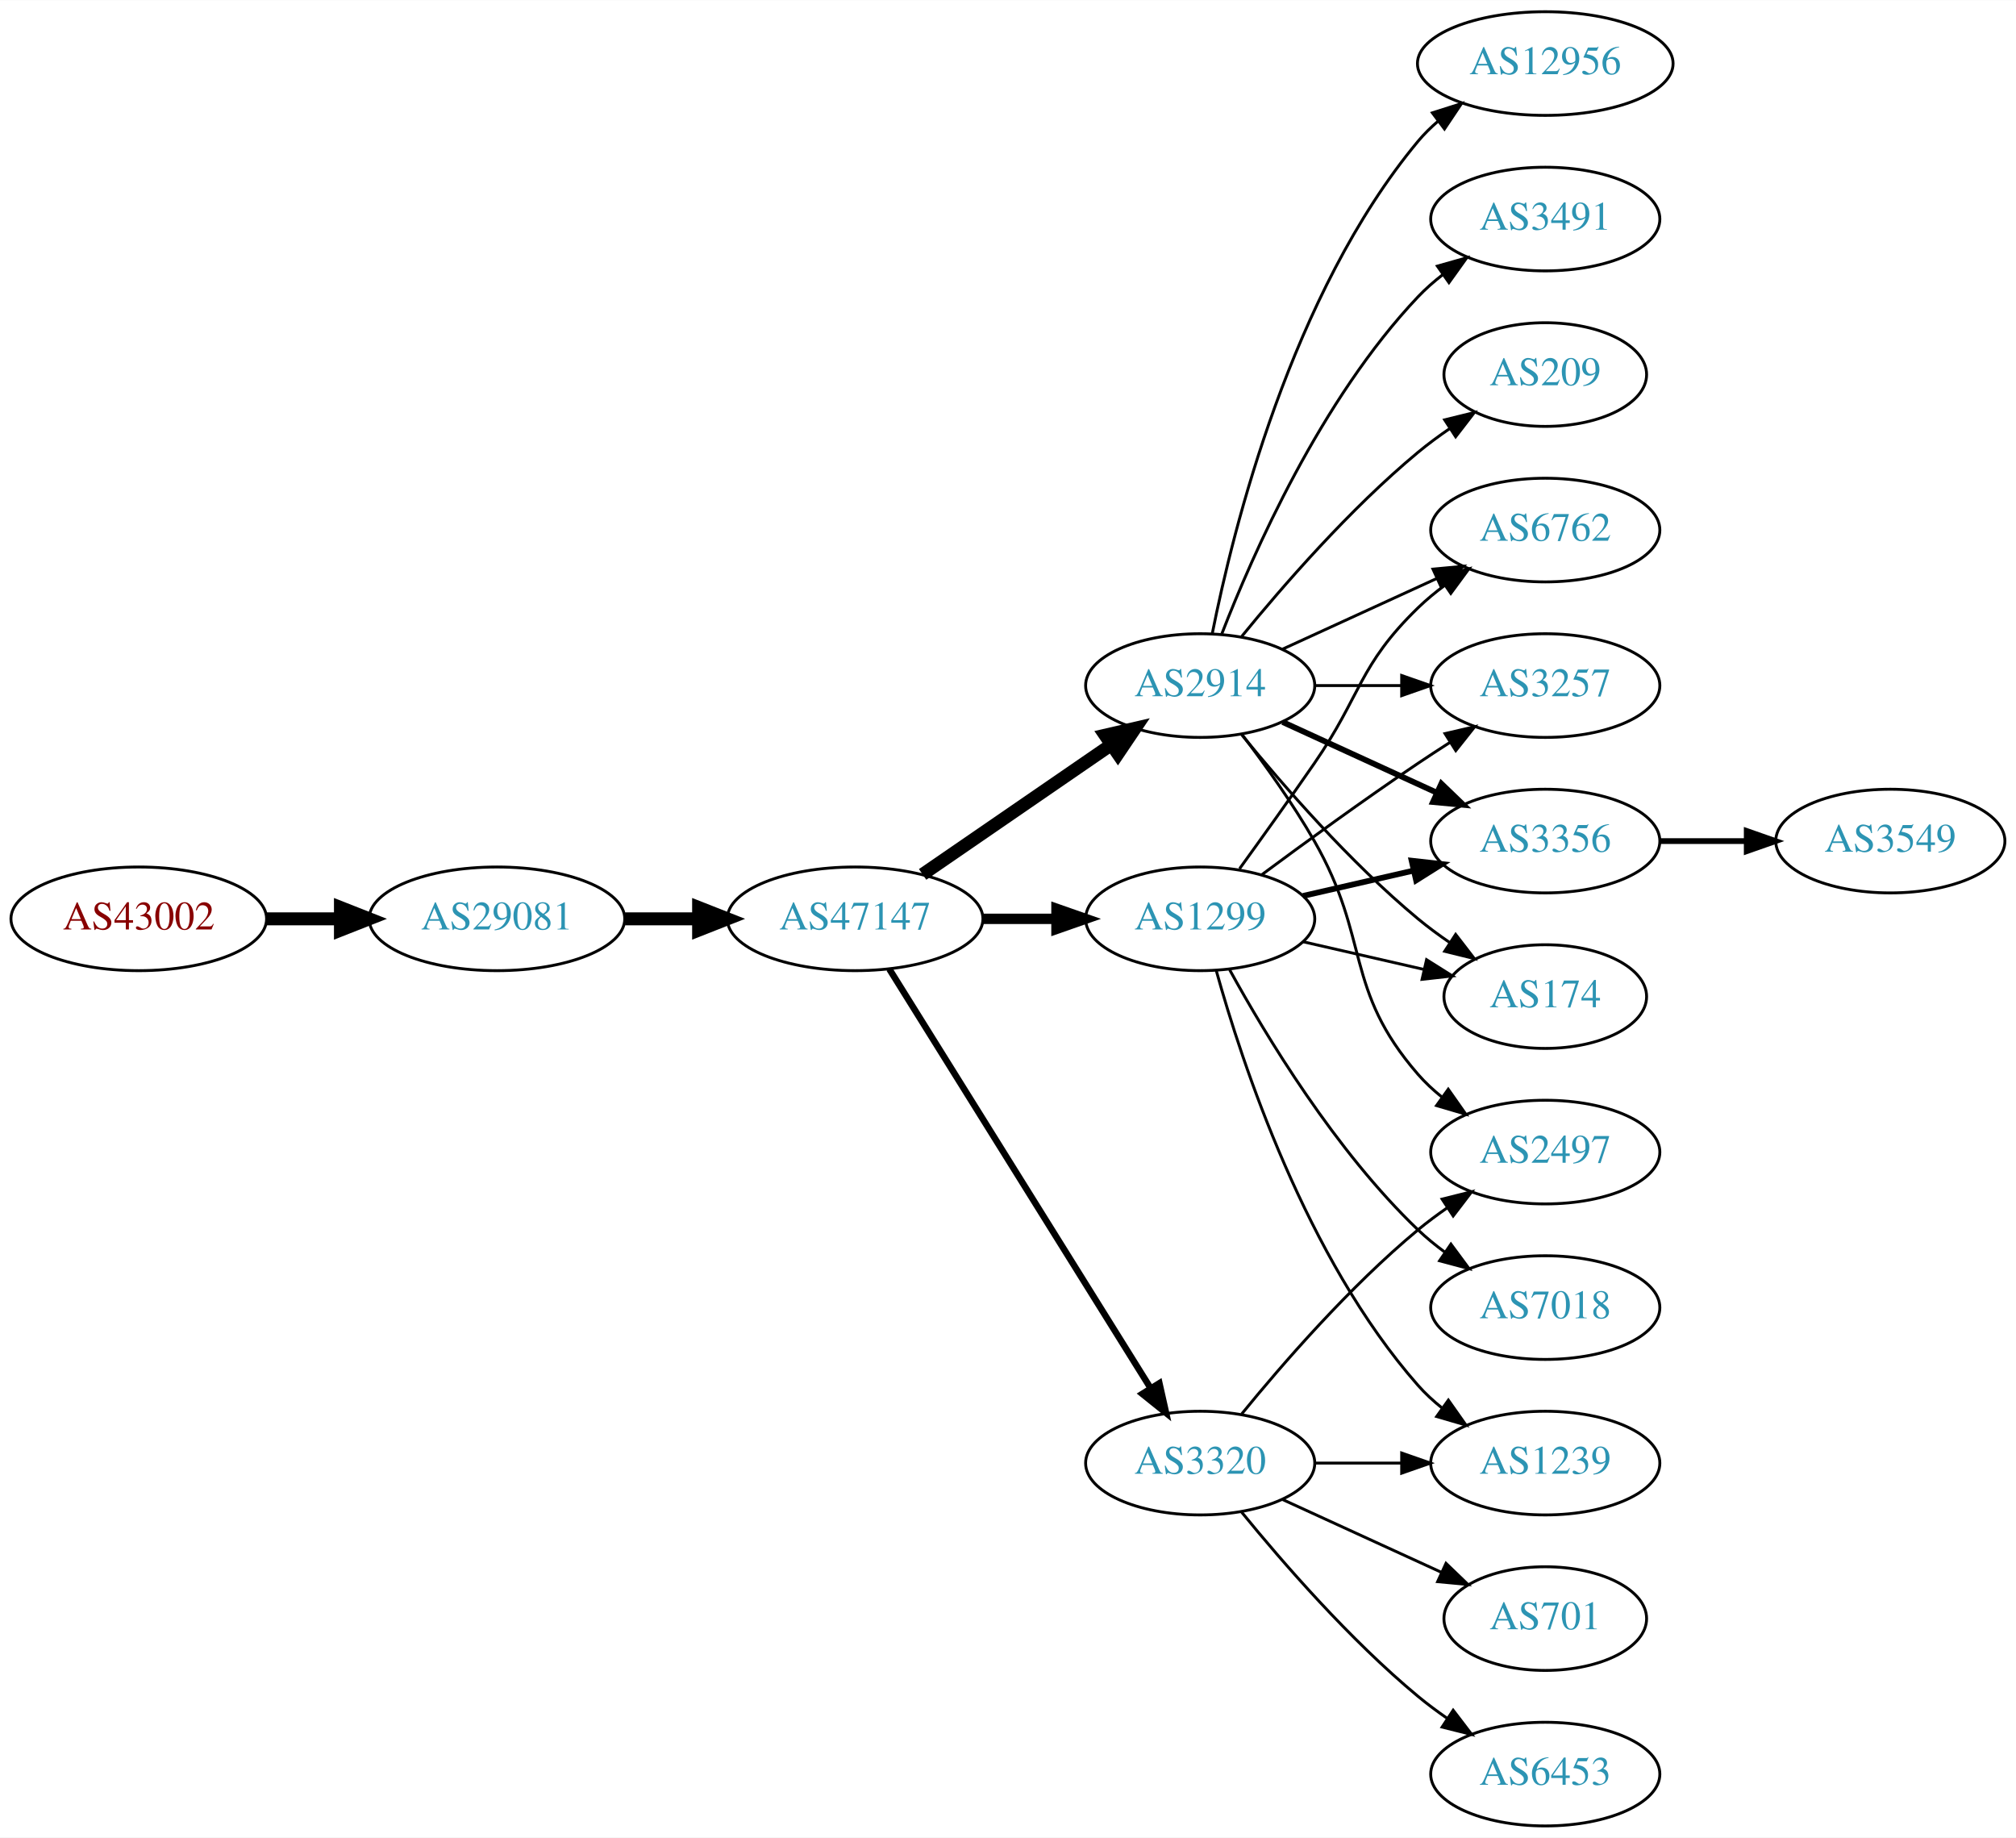
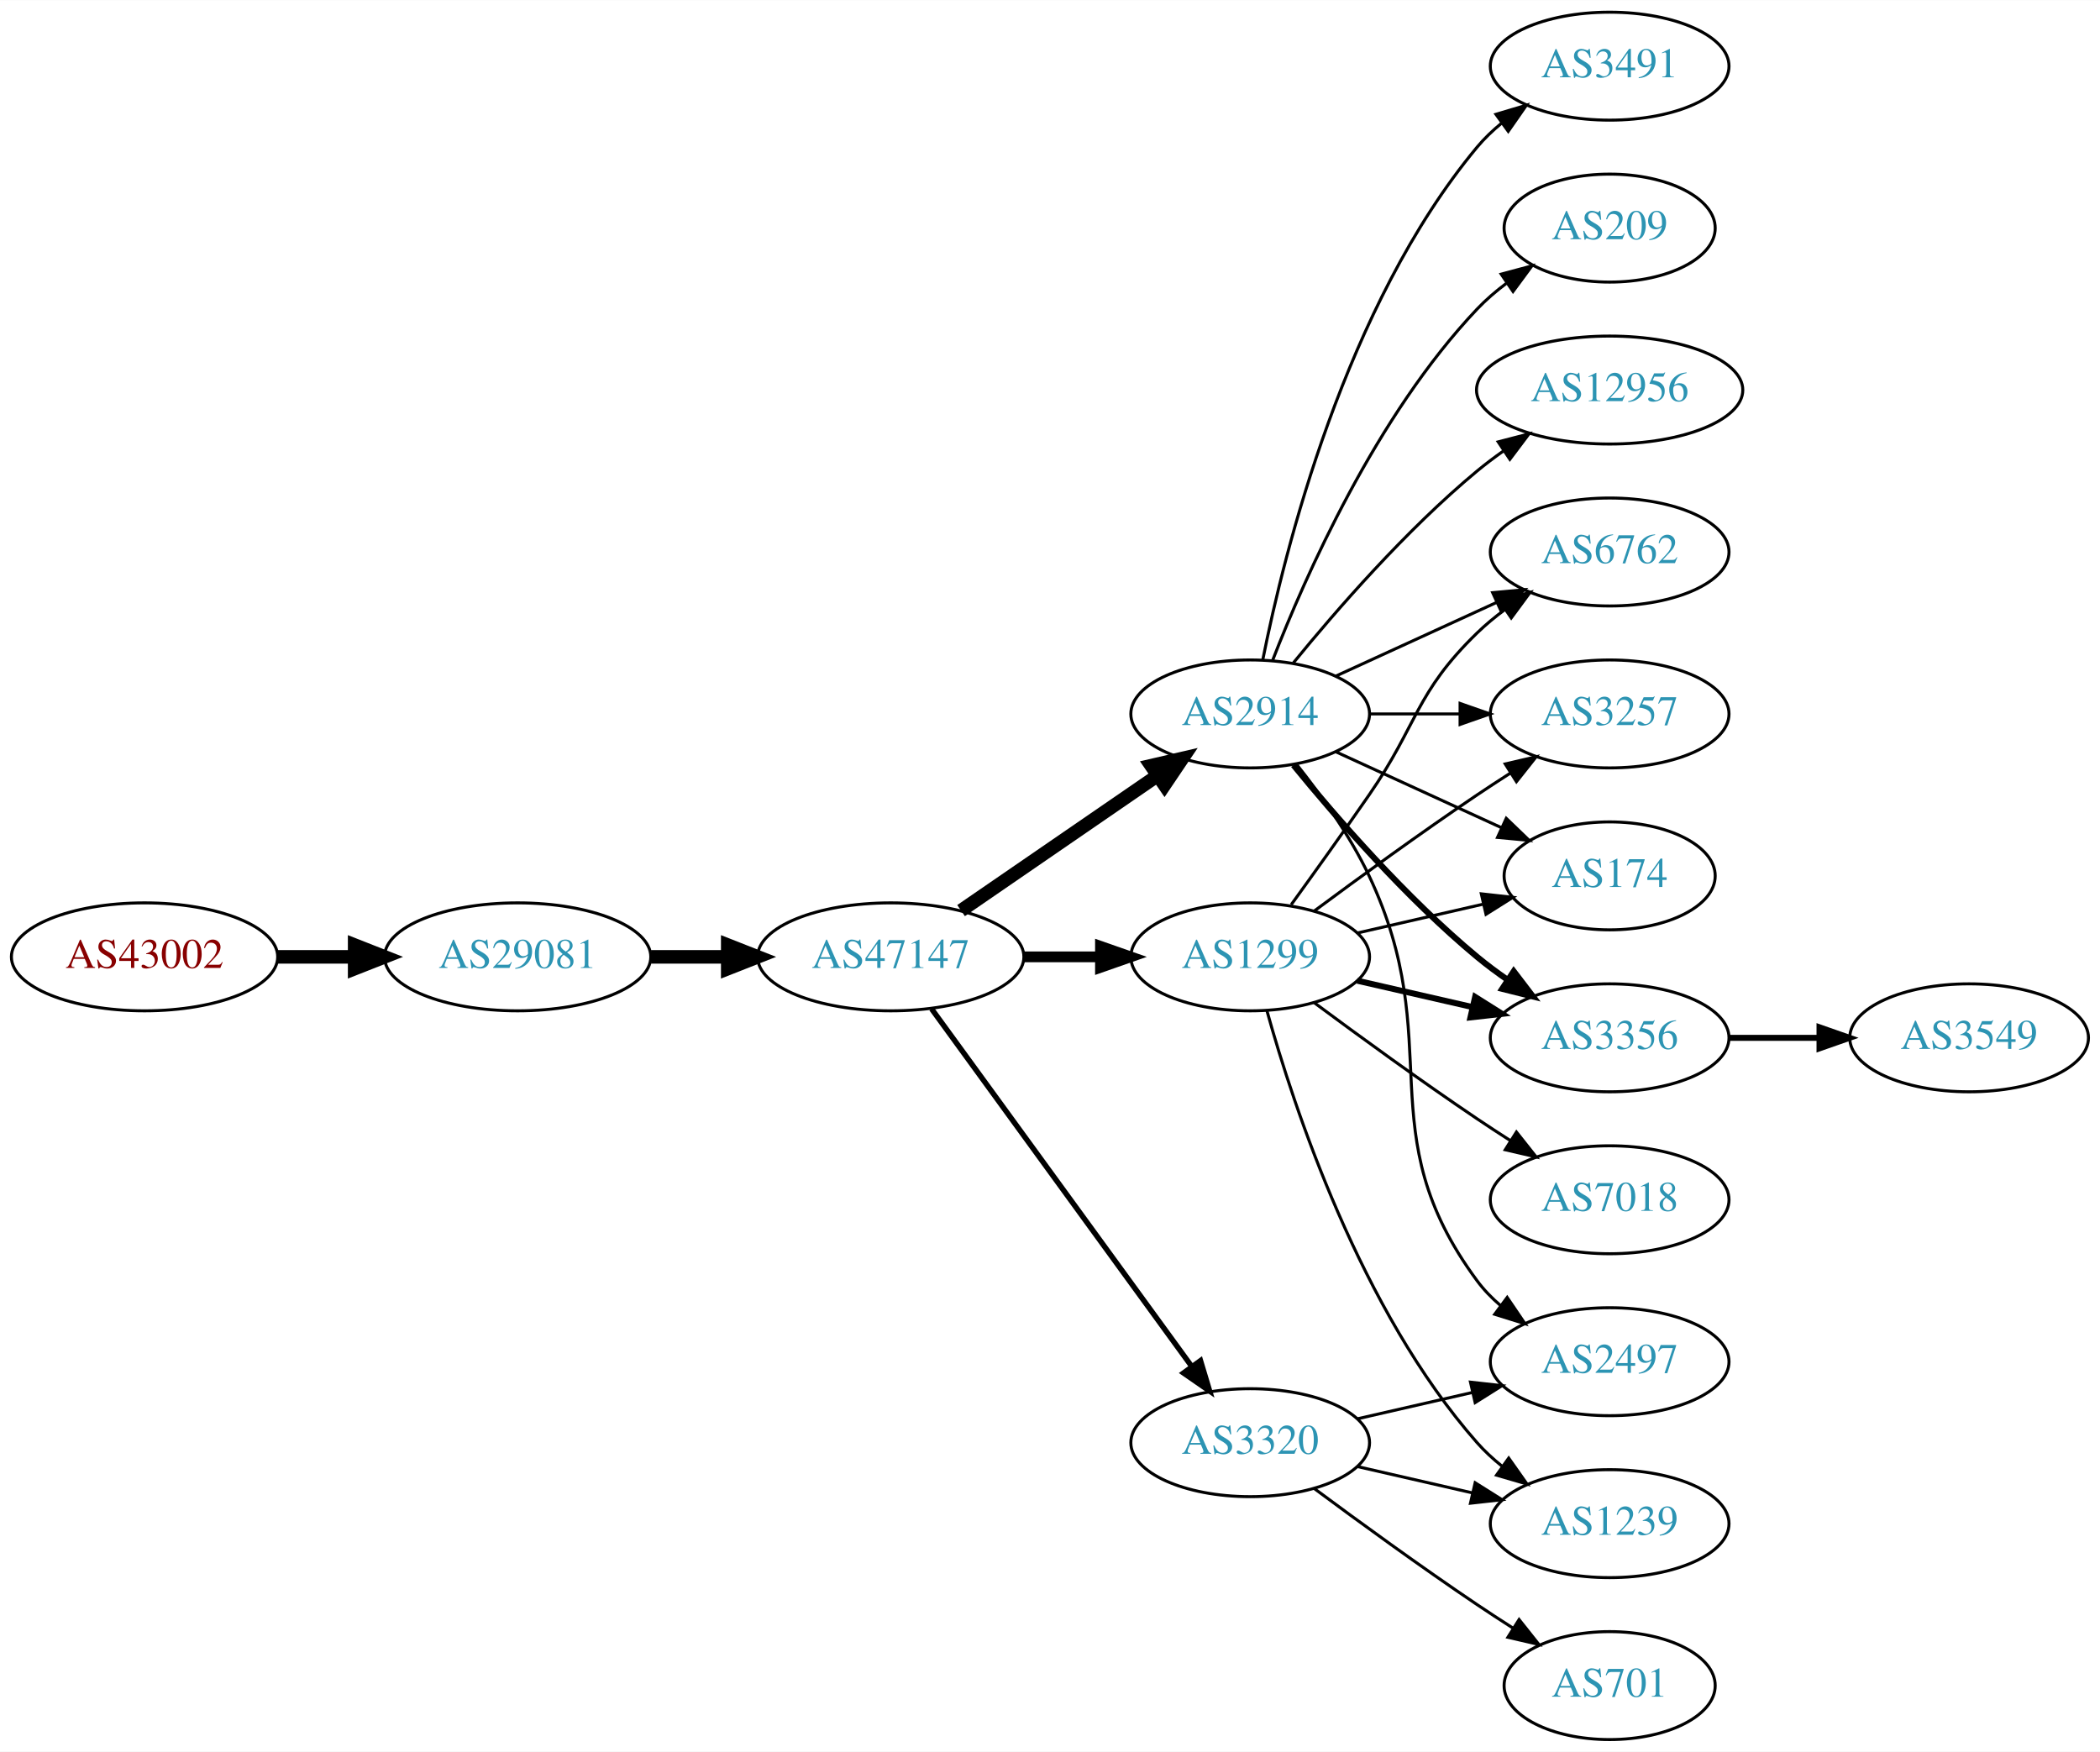
- <svg xmlns="http://www.w3.org/2000/svg" xmlns:xlink="http://www.w3.org/1999/xlink" width="700pt" height="638pt" viewBox="0.00 0.00 700.15 638.00">
-   <g id="graph0" class="graph" transform="scale(1 1) rotate(0) translate(4 634)">
-     <polygon fill="white" stroke="none" points="-4,4 -4,-634 696.155,-634 696.155,4 -4,4" />
+ <svg xmlns="http://www.w3.org/2000/svg" xmlns:xlink="http://www.w3.org/1999/xlink" width="700pt" height="584pt" viewBox="0.00 0.00 700.15 584.00">
+   <g id="graph0" class="graph" transform="scale(1 1) rotate(0) translate(4 580)">
+     <polygon fill="white" stroke="none" points="-4,4 -4,-580 696.155,-580 696.155,4 -4,4" />
    <g id="node1" class="node">
      <g id="a_node1">
        <a xlink:href="/asn/43002" xlink:title="AS43002 ~ Klipso GmbH [AT]">
-           <ellipse fill="#ffffff" stroke="black" cx="44.196" cy="-315" rx="44.393" ry="18" />
-           <text text-anchor="middle" x="44.196" y="-311.3" font-family="Times,serif" font-size="14.00" fill="#880000">AS43002</text>
+           <ellipse fill="#ffffff" stroke="black" cx="44.196" cy="-261" rx="44.393" ry="18" />
+           <text text-anchor="middle" x="44.196" y="-257.3" font-family="Times,serif" font-size="14.00" fill="#880000">AS43002</text>
        </a>
      </g>
    </g>
    <g id="node2" class="node">
      <g id="a_node2">
        <a xlink:href="/asn/29081" xlink:title="AS29081 ~ WVNET-AT-AS [AT]">
-           <ellipse fill="#ffffff" stroke="black" cx="168.588" cy="-315" rx="44.393" ry="18" />
-           <text text-anchor="middle" x="168.588" y="-311.3" font-family="Times,serif" font-size="14.00" fill="#2c94b3">AS29081</text>
+           <ellipse fill="#ffffff" stroke="black" cx="168.588" cy="-261" rx="44.393" ry="18" />
+           <text text-anchor="middle" x="168.588" y="-257.3" font-family="Times,serif" font-size="14.00" fill="#2c94b3">AS29081</text>
        </a>
      </g>
    </g>
    <g id="edge1" class="edge">
-       <path fill="none" stroke="black" stroke-width="4.5" d="M88.692,-315C96.898,-315 105.569,-315 114.041,-315" />
-       <polygon fill="black" stroke="black" stroke-width="4.5" points="114.233,-318.938 124.233,-315 114.233,-311.063 114.233,-318.938" />
+       <path fill="none" stroke="black" stroke-width="4.5" d="M88.692,-261C96.898,-261 105.569,-261 114.041,-261" />
+       <polygon fill="black" stroke="black" stroke-width="4.5" points="114.233,-264.938 124.233,-261 114.233,-257.063 114.233,-264.938" />
    </g>
    <g id="node3" class="node">
      <g id="a_node3">
        <a xlink:href="/asn/47147" xlink:title="AS47147 ~ ANEXIA Internetdienstleistungs GmbH [AT]">
-           <ellipse fill="#ffffff" stroke="black" cx="292.98" cy="-315" rx="44.393" ry="18" />
-           <text text-anchor="middle" x="292.98" y="-311.3" font-family="Times,serif" font-size="14.00" fill="#2c94b3">AS47147</text>
+           <ellipse fill="#ffffff" stroke="black" cx="292.98" cy="-261" rx="44.393" ry="18" />
+           <text text-anchor="middle" x="292.98" y="-257.3" font-family="Times,serif" font-size="14.00" fill="#2c94b3">AS47147</text>
        </a>
      </g>
    </g>
    <g id="edge2" class="edge">
-       <path fill="none" stroke="black" stroke-width="4.5" d="M213.084,-315C221.29,-315 229.961,-315 238.434,-315" />
-       <polygon fill="black" stroke="black" stroke-width="4.5" points="238.625,-318.938 248.625,-315 238.625,-311.063 238.625,-318.938" />
+       <path fill="none" stroke="black" stroke-width="4.5" d="M213.084,-261C221.29,-261 229.961,-261 238.434,-261" />
+       <polygon fill="black" stroke="black" stroke-width="4.5" points="238.625,-264.938 248.625,-261 238.625,-257.063 238.625,-264.938" />
    </g>
    <g id="node4" class="node">
      <g id="a_node4">
-         <a xlink:href="/asn/1299" xlink:title="AS1299 ~ Telia Carrier [EU]">
-           <ellipse fill="#ffffff" stroke="black" cx="412.823" cy="-315" rx="39.794" ry="18" />
-           <text text-anchor="middle" x="412.823" y="-311.3" font-family="Times,serif" font-size="14.00" fill="#2c94b3">AS1299</text>
+         <a xlink:href="/asn/2914" xlink:title="AS2914 ~ NTT America, Inc. [US]">
+           <ellipse fill="#ffffff" stroke="black" cx="412.823" cy="-342" rx="39.794" ry="18" />
+           <text text-anchor="middle" x="412.823" y="-338.3" font-family="Times,serif" font-size="14.00" fill="#2c94b3">AS2914</text>
        </a>
      </g>
    </g>
    <g id="edge3" class="edge">
-       <path fill="none" stroke="black" stroke-width="3.6" d="M337.191,-315C345.504,-315 354.267,-315 362.749,-315" />
-       <polygon fill="black" stroke="black" stroke-width="3.6" points="362.908,-318.5 372.908,-315 362.908,-311.5 362.908,-318.5" />
+       <path fill="none" stroke="black" stroke-width="4.5" d="M316.423,-276.426C335.004,-289.198 361.565,-307.455 381.945,-321.463" />
+       <polygon fill="black" stroke="black" stroke-width="4.5" points="379.788,-324.758 390.259,-327.178 384.249,-318.269 379.788,-324.758" />
    </g>
    <g id="node5" class="node">
      <g id="a_node5">
-         <a xlink:href="/asn/2914" xlink:title="AS2914 ~ NTT America, Inc. [US]">
-           <ellipse fill="#ffffff" stroke="black" cx="412.823" cy="-396" rx="39.794" ry="18" />
-           <text text-anchor="middle" x="412.823" y="-392.3" font-family="Times,serif" font-size="14.00" fill="#2c94b3">AS2914</text>
+         <a xlink:href="/asn/1299" xlink:title="AS1299 ~ Telia Carrier [EU]">
+           <ellipse fill="#ffffff" stroke="black" cx="412.823" cy="-261" rx="39.794" ry="18" />
+           <text text-anchor="middle" x="412.823" y="-257.3" font-family="Times,serif" font-size="14.00" fill="#2c94b3">AS1299</text>
        </a>
      </g>
    </g>
    <g id="edge4" class="edge">
-       <path fill="none" stroke="black" stroke-width="4.5" d="M316.423,-330.426C335.004,-343.198 361.565,-361.455 381.945,-375.463" />
-       <polygon fill="black" stroke="black" stroke-width="4.5" points="379.788,-378.758 390.259,-381.178 384.249,-372.269 379.788,-378.758" />
+       <path fill="none" stroke="black" stroke-width="3.6" d="M337.191,-261C345.504,-261 354.267,-261 362.749,-261" />
+       <polygon fill="black" stroke="black" stroke-width="3.6" points="362.908,-264.5 372.908,-261 362.908,-257.5 362.908,-264.5" />
    </g>
    <g id="node6" class="node">
      <g id="a_node6">
        <a xlink:href="/asn/3320" xlink:title="AS3320 ~ DTAG [DE]">
-           <ellipse fill="#ffffff" stroke="black" cx="412.823" cy="-126" rx="39.794" ry="18" />
-           <text text-anchor="middle" x="412.823" y="-122.3" font-family="Times,serif" font-size="14.00" fill="#2c94b3">AS3320</text>
+           <ellipse fill="#ffffff" stroke="black" cx="412.823" cy="-99" rx="39.794" ry="18" />
+           <text text-anchor="middle" x="412.823" y="-95.3" font-family="Times,serif" font-size="14.00" fill="#2c94b3">AS3320</text>
        </a>
      </g>
    </g>
    <g id="edge5" class="edge">
-       <path fill="none" stroke="black" stroke-width="2.25" d="M304.856,-297.558C325.639,-264.225 371.099,-191.314 395.528,-152.134" />
-       <polygon fill="black" stroke="black" stroke-width="2.25" points="398.653,-153.737 400.974,-143.4 392.713,-150.034 398.653,-153.737" />
+       <path fill="none" stroke="black" stroke-width="1.8" d="M306.592,-243.663C327.412,-215.04 369.075,-157.767 393.264,-124.514" />
+       <polygon fill="black" stroke="black" stroke-width="1.8" points="396.25,-126.358 399.302,-116.212 390.589,-122.24 396.25,-126.358" />
    </g>
    <g id="node7" class="node">
      <g id="a_node7">
        <a xlink:href="/asn/3356" xlink:title="AS3356 ~ Level 3 Parent, LLC [US]">
-           <ellipse fill="#ffffff" stroke="black" cx="532.666" cy="-342" rx="39.794" ry="18" />
-           <text text-anchor="middle" x="532.666" y="-338.3" font-family="Times,serif" font-size="14.00" fill="#2c94b3">AS3356</text>
-         </a>
-       </g>
-     </g>
-     <g id="edge15" class="edge">
-       <path fill="none" stroke="black" stroke-width="2" d="M448.542,-322.955C460.542,-325.704 474.163,-328.825 486.856,-331.733" />
-       <polygon fill="black" stroke="black" stroke-width="2" points="486.258,-335.187 496.787,-334.009 487.821,-328.364 486.258,-335.187" />
+           <ellipse fill="#ffffff" stroke="black" cx="532.666" cy="-234" rx="39.794" ry="18" />
+           <text text-anchor="middle" x="532.666" y="-230.3" font-family="Times,serif" font-size="14.00" fill="#2c94b3">AS3356</text>
+         </a>
+       </g>
+     </g>
+     <g id="edge16" class="edge">
+       <path fill="none" stroke="black" stroke-width="2" d="M427.242,-324.935C441.357,-307.625 464.771,-280.655 488.469,-261 491.686,-258.332 495.186,-255.73 498.757,-253.259" />
+       <polygon fill="black" stroke="black" stroke-width="2" points="500.68,-256.183 507.113,-247.764 496.835,-250.334 500.68,-256.183" />
    </g>
    <g id="node8" class="node">
      <g id="a_node8">
+         <a xlink:href="/asn/6762" xlink:title="AS6762 ~ TELECOM ITALIA SPARKLE S.p.A. [IT]">
+           <ellipse fill="#ffffff" stroke="black" cx="532.666" cy="-396" rx="39.794" ry="18" />
+           <text text-anchor="middle" x="532.666" y="-392.3" font-family="Times,serif" font-size="14.00" fill="#2c94b3">AS6762</text>
+         </a>
+       </g>
+     </g>
+     <g id="edge12" class="edge">
+       <path fill="none" stroke="black" d="M441.452,-354.661C457.409,-361.973 477.679,-371.261 494.962,-379.181" />
+       <polygon fill="black" stroke="black" points="493.661,-382.435 504.21,-383.419 496.577,-376.071 493.661,-382.435" />
+     </g>
+     <g id="node11" class="node">
+       <g id="a_node11">
+         <a xlink:href="/asn/3257" xlink:title="AS3257 ~ GTT [DE]">
+           <ellipse fill="#ffffff" stroke="black" cx="532.666" cy="-342" rx="39.794" ry="18" />
+           <text text-anchor="middle" x="532.666" y="-338.3" font-family="Times,serif" font-size="14.00" fill="#2c94b3">AS3257</text>
+         </a>
+       </g>
+     </g>
+     <g id="edge17" class="edge">
+       <path fill="none" stroke="black" d="M452.736,-342C462.289,-342 472.639,-342 482.601,-342" />
+       <polygon fill="black" stroke="black" points="482.794,-345.5 492.794,-342 482.794,-338.5 482.794,-345.5" />
+     </g>
+     <g id="node12" class="node">
+       <g id="a_node12">
        <a xlink:href="/asn/174" xlink:title="AS174 ~ Cogent Communications [US]">
          <ellipse fill="#ffffff" stroke="black" cx="532.666" cy="-288" rx="35.194" ry="18" />
          <text text-anchor="middle" x="532.666" y="-284.3" font-family="Times,serif" font-size="14.00" fill="#2c94b3">AS174</text>
        </a>
      </g>
    </g>
-     <g id="edge19" class="edge">
-       <path fill="none" stroke="black" d="M448.542,-307.045C461.635,-304.045 476.657,-300.604 490.298,-297.478" />
-       <polygon fill="black" stroke="black" points="491.439,-300.807 500.405,-295.162 489.876,-293.984 491.439,-300.807" />
-     </g>
-     <g id="node11" class="node">
-       <g id="a_node11">
-         <a xlink:href="/asn/6762" xlink:title="AS6762 ~ TELECOM ITALIA SPARKLE S.p.A. [IT]">
-           <ellipse fill="#ffffff" stroke="black" cx="532.666" cy="-450" rx="39.794" ry="18" />
-           <text text-anchor="middle" x="532.666" y="-446.3" font-family="Times,serif" font-size="14.00" fill="#2c94b3">AS6762</text>
-         </a>
-       </g>
-     </g>
-     <g id="edge20" class="edge">
-       <path fill="none" stroke="black" d="M426.502,-332.406C434.118,-342.937 443.95,-356.67 452.469,-369 468.865,-392.731 467.776,-402.906 488.469,-423 491.315,-425.763 494.488,-428.386 497.789,-430.834" />
-       <polygon fill="black" stroke="black" points="495.905,-433.786 506.136,-436.538 499.854,-428.006 495.905,-433.786" />
+     <g id="edge18" class="edge">
+       <path fill="none" stroke="black" d="M441.452,-329.339C457.868,-321.817 478.85,-312.202 496.446,-304.139" />
+       <polygon fill="black" stroke="black" points="498.191,-307.189 505.824,-299.842 495.275,-300.826 498.191,-307.189" />
    </g>
    <g id="node13" class="node">
      <g id="a_node13">
-         <a xlink:href="/asn/3257" xlink:title="AS3257 ~ GTT [DE]">
-           <ellipse fill="#ffffff" stroke="black" cx="532.666" cy="-396" rx="39.794" ry="18" />
-           <text text-anchor="middle" x="532.666" y="-392.3" font-family="Times,serif" font-size="14.00" fill="#2c94b3">AS3257</text>
-         </a>
-       </g>
-     </g>
-     <g id="edge17" class="edge">
-       <path fill="none" stroke="black" d="M434.153,-330.277C449.016,-341.304 469.76,-356.407 488.469,-369 492.018,-371.389 495.769,-373.839 499.517,-376.242" />
-       <polygon fill="black" stroke="black" points="497.843,-379.325 508.166,-381.712 501.585,-373.409 497.843,-379.325" />
+         <a xlink:href="/asn/3491" xlink:title="AS3491 ~ PCCW Global, Inc. [US]">
+           <ellipse fill="#ffffff" stroke="black" cx="532.666" cy="-558" rx="39.794" ry="18" />
+           <text text-anchor="middle" x="532.666" y="-554.3" font-family="Times,serif" font-size="14.00" fill="#2c94b3">AS3491</text>
+         </a>
+       </g>
+     </g>
+     <g id="edge13" class="edge">
+       <path fill="none" stroke="black" d="M417.022,-360.073C424.185,-396.141 444.46,-478.125 488.469,-531 490.874,-533.889 493.671,-536.563 496.663,-539.013" />
+       <polygon fill="black" stroke="black" points="494.751,-541.95 504.906,-544.973 498.853,-536.277 494.751,-541.95" />
+     </g>
+     <g id="node14" class="node">
+       <g id="a_node14">
+         <a xlink:href="/asn/209" xlink:title="AS209 ~ CenturyLink Communications, LLC [US]">
+           <ellipse fill="#ffffff" stroke="black" cx="532.666" cy="-504" rx="35.194" ry="18" />
+           <text text-anchor="middle" x="532.666" y="-500.3" font-family="Times,serif" font-size="14.00" fill="#2c94b3">AS209</text>
+         </a>
+       </g>
+     </g>
+     <g id="edge14" class="edge">
+       <path fill="none" stroke="black" d="M420.346,-359.994C431.097,-387.728 454.754,-441.429 488.469,-477 491.412,-480.105 494.786,-483.001 498.321,-485.655" />
+       <polygon fill="black" stroke="black" points="496.507,-488.654 506.74,-491.397 500.451,-482.871 496.507,-488.654" />
+     </g>
+     <g id="node15" class="node">
+       <g id="a_node15">
+         <a xlink:href="/asn/12956" xlink:title="AS12956 ~ TELXIUS [ES]">
+           <ellipse fill="#ffffff" stroke="black" cx="532.666" cy="-450" rx="44.393" ry="18" />
+           <text text-anchor="middle" x="532.666" y="-446.3" font-family="Times,serif" font-size="14.00" fill="#2c94b3">AS12956</text>
+         </a>
+       </g>
+     </g>
+     <g id="edge15" class="edge">
+       <path fill="none" stroke="black" d="M427.242,-359.065C441.357,-376.375 464.771,-403.345 488.469,-423 491.207,-425.271 494.151,-427.494 497.168,-429.63" />
+       <polygon fill="black" stroke="black" points="495.5,-432.725 505.757,-435.379 499.394,-426.908 495.5,-432.725" />
    </g>
    <g id="node16" class="node">
      <g id="a_node16">
+         <a xlink:href="/asn/2497" xlink:title="AS2497 ~ Internet Initiative Japan Inc. [JP]">
+           <ellipse fill="#ffffff" stroke="black" cx="532.666" cy="-126" rx="39.794" ry="18" />
+           <text text-anchor="middle" x="532.666" y="-122.3" font-family="Times,serif" font-size="14.00" fill="#2c94b3">AS2497</text>
+         </a>
+       </g>
+     </g>
+     <g id="edge19" class="edge">
+       <path fill="none" stroke="black" d="M428.423,-325.009C436.511,-314.845 446.172,-301.345 452.469,-288 478.969,-231.841 451.566,-202.941 488.469,-153 490.703,-149.977 493.386,-147.214 496.307,-144.707" />
+       <polygon fill="black" stroke="black" points="498.502,-147.437 504.45,-138.669 494.333,-141.814 498.502,-147.437" />
+     </g>
+     <g id="edge6" class="edge">
+       <path fill="none" stroke="black" stroke-width="2" d="M448.542,-253.045C460.542,-250.296 474.163,-247.175 486.856,-244.267" />
+       <polygon fill="black" stroke="black" stroke-width="2" points="487.821,-247.636 496.787,-241.991 486.258,-240.813 487.821,-247.636" />
+     </g>
+     <g id="edge7" class="edge">
+       <path fill="none" stroke="black" d="M426.502,-278.406C434.118,-288.937 443.95,-302.67 452.469,-315 468.865,-338.731 467.776,-348.906 488.469,-369 491.315,-371.763 494.488,-374.386 497.789,-376.834" />
+       <polygon fill="black" stroke="black" points="495.905,-379.786 506.136,-382.538 499.854,-374.006 495.905,-379.786" />
+     </g>
+     <g id="node9" class="node">
+       <g id="a_node9">
        <a xlink:href="/asn/7018" xlink:title="AS7018 ~ AT&amp;T Services, Inc. [US]">
          <ellipse fill="#ffffff" stroke="black" cx="532.666" cy="-180" rx="39.794" ry="18" />
          <text text-anchor="middle" x="532.666" y="-176.3" font-family="Times,serif" font-size="14.00" fill="#2c94b3">AS7018</text>
        </a>
      </g>
    </g>
-     <g id="edge16" class="edge">
-       <path fill="none" stroke="black" d="M423.064,-297.287C435.61,-274.439 459.787,-234.389 488.469,-207 491.338,-204.261 494.527,-201.653 497.836,-199.215" />
-       <polygon fill="black" stroke="black" points="499.899,-202.044 506.195,-193.523 495.959,-196.258 499.899,-202.044" />
+     <g id="edge8" class="edge">
+       <path fill="none" stroke="black" d="M434.153,-245.723C449.016,-234.696 469.76,-219.593 488.469,-207 492.018,-204.611 495.769,-202.161 499.517,-199.758" />
+       <polygon fill="black" stroke="black" points="501.585,-202.591 508.166,-194.288 497.843,-196.675 501.585,-202.591" />
+     </g>
+     <g id="node10" class="node">
+       <g id="a_node10">
+         <a xlink:href="/asn/1239" xlink:title="AS1239 ~ Sprint [US]">
+           <ellipse fill="#ffffff" stroke="black" cx="532.666" cy="-72" rx="39.794" ry="18" />
+           <text text-anchor="middle" x="532.666" y="-68.3" font-family="Times,serif" font-size="14.00" fill="#2c94b3">AS1239</text>
+         </a>
+       </g>
+     </g>
+     <g id="edge9" class="edge">
+       <path fill="none" stroke="black" d="M418.396,-243.054C427.302,-211.005 449.586,-143.158 488.469,-99 490.953,-96.179 493.803,-93.551 496.829,-91.129" />
+       <polygon fill="black" stroke="black" points="499.014,-93.869 505.118,-85.209 494.946,-88.172 499.014,-93.869" />
+     </g>
+     <g id="edge10" class="edge">
+       <path fill="none" stroke="black" d="M434.153,-276.277C449.016,-287.304 469.76,-302.407 488.469,-315 492.018,-317.389 495.769,-319.839 499.517,-322.242" />
+       <polygon fill="black" stroke="black" points="497.843,-325.325 508.166,-327.712 501.585,-319.409 497.843,-325.325" />
+     </g>
+     <g id="edge11" class="edge">
+       <path fill="none" stroke="black" d="M448.542,-268.955C461.635,-271.955 476.657,-275.396 490.298,-278.522" />
+       <polygon fill="black" stroke="black" points="489.876,-282.016 500.405,-280.838 491.439,-275.193 489.876,-282.016" />
+     </g>
+     <g id="edge21" class="edge">
+       <path fill="none" stroke="black" d="M448.542,-91.045C460.542,-88.296 474.163,-85.175 486.856,-82.267" />
+       <polygon fill="black" stroke="black" points="487.821,-85.636 496.787,-79.991 486.258,-78.813 487.821,-85.636" />
+     </g>
+     <g id="edge22" class="edge">
+       <path fill="none" stroke="black" d="M448.542,-106.955C460.542,-109.704 474.163,-112.825 486.856,-115.733" />
+       <polygon fill="black" stroke="black" points="486.258,-119.187 496.787,-118.009 487.821,-112.364 486.258,-119.187" />
    </g>
    <g id="node17" class="node">
      <g id="a_node17">
-         <a xlink:href="/asn/1239" xlink:title="AS1239 ~ Sprint [US]">
-           <ellipse fill="#ffffff" stroke="black" cx="532.666" cy="-126" rx="39.794" ry="18" />
-           <text text-anchor="middle" x="532.666" y="-122.3" font-family="Times,serif" font-size="14.00" fill="#2c94b3">AS1239</text>
-         </a>
-       </g>
-     </g>
-     <g id="edge18" class="edge">
-       <path fill="none" stroke="black" d="M418.396,-297.054C427.302,-265.005 449.586,-197.158 488.469,-153 490.953,-150.179 493.803,-147.551 496.829,-145.129" />
-       <polygon fill="black" stroke="black" points="499.014,-147.869 505.118,-139.209 494.946,-142.172 499.014,-147.869" />
-     </g>
-     <g id="edge6" class="edge">
-       <path fill="none" stroke="black" stroke-width="2" d="M441.452,-383.339C457.409,-376.027 477.679,-366.739 494.962,-358.819" />
-       <polygon fill="black" stroke="black" stroke-width="2" points="496.577,-361.929 504.21,-354.581 493.661,-355.565 496.577,-361.929" />
-     </g>
-     <g id="edge7" class="edge">
-       <path fill="none" stroke="black" d="M427.242,-378.935C441.357,-361.625 464.771,-334.655 488.469,-315 491.933,-312.128 495.725,-309.331 499.58,-306.692" />
-       <polygon fill="black" stroke="black" points="501.541,-309.592 508.012,-301.203 497.722,-303.725 501.541,-309.592" />
-     </g>
-     <g id="node9" class="node">
-       <g id="a_node9">
-         <a xlink:href="/asn/12956" xlink:title="AS12956 ~ TELXIUS [ES]">
-           <ellipse fill="#ffffff" stroke="black" cx="532.666" cy="-612" rx="44.393" ry="18" />
-           <text text-anchor="middle" x="532.666" y="-608.3" font-family="Times,serif" font-size="14.00" fill="#2c94b3">AS12956</text>
-         </a>
-       </g>
-     </g>
-     <g id="edge8" class="edge">
-       <path fill="none" stroke="black" d="M417.022,-414.073C424.185,-450.141 444.46,-532.125 488.469,-585 490.563,-587.515 492.953,-589.867 495.511,-592.051" />
-       <polygon fill="black" stroke="black" points="493.46,-594.887 503.559,-598.091 497.662,-589.289 493.46,-594.887" />
-     </g>
-     <g id="node10" class="node">
-       <g id="a_node10">
-         <a xlink:href="/asn/3491" xlink:title="AS3491 ~ PCCW Global, Inc. [US]">
-           <ellipse fill="#ffffff" stroke="black" cx="532.666" cy="-558" rx="39.794" ry="18" />
-           <text text-anchor="middle" x="532.666" y="-554.3" font-family="Times,serif" font-size="14.00" fill="#2c94b3">AS3491</text>
-         </a>
-       </g>
-     </g>
-     <g id="edge9" class="edge">
-       <path fill="none" stroke="black" d="M420.346,-413.994C431.097,-441.728 454.754,-495.429 488.469,-531 491.055,-533.728 493.973,-536.294 497.041,-538.677" />
-       <polygon fill="black" stroke="black" points="495.195,-541.658 505.389,-544.543 499.219,-535.93 495.195,-541.658" />
-     </g>
-     <g id="edge10" class="edge">
-       <path fill="none" stroke="black" d="M441.452,-408.661C457.409,-415.973 477.679,-425.261 494.962,-433.181" />
-       <polygon fill="black" stroke="black" points="493.661,-436.435 504.21,-437.419 496.577,-430.071 493.661,-436.435" />
-     </g>
-     <g id="node12" class="node">
-       <g id="a_node12">
-         <a xlink:href="/asn/209" xlink:title="AS209 ~ CenturyLink Communications, LLC [US]">
-           <ellipse fill="#ffffff" stroke="black" cx="532.666" cy="-504" rx="35.194" ry="18" />
-           <text text-anchor="middle" x="532.666" y="-500.3" font-family="Times,serif" font-size="14.00" fill="#2c94b3">AS209</text>
-         </a>
-       </g>
-     </g>
-     <g id="edge11" class="edge">
-       <path fill="none" stroke="black" d="M427.242,-413.065C441.357,-430.375 464.771,-457.345 488.469,-477 491.933,-479.872 495.725,-482.669 499.58,-485.308" />
-       <polygon fill="black" stroke="black" points="497.722,-488.275 508.012,-490.797 501.541,-482.408 497.722,-488.275" />
-     </g>
-     <g id="edge12" class="edge">
-       <path fill="none" stroke="black" d="M452.736,-396C462.289,-396 472.639,-396 482.601,-396" />
-       <polygon fill="black" stroke="black" points="482.794,-399.5 492.794,-396 482.794,-392.5 482.794,-399.5" />
-     </g>
-     <g id="node14" class="node">
-       <g id="a_node14">
-         <a xlink:href="/asn/2497" xlink:title="AS2497 ~ Internet Initiative Japan Inc. [JP]">
-           <ellipse fill="#ffffff" stroke="black" cx="532.666" cy="-234" rx="39.794" ry="18" />
-           <text text-anchor="middle" x="532.666" y="-230.3" font-family="Times,serif" font-size="14.00" fill="#2c94b3">AS2497</text>
-         </a>
-       </g>
-     </g>
-     <g id="edge13" class="edge">
-       <path fill="none" stroke="black" d="M427.284,-379.087C435.177,-368.73 445.027,-355.008 452.469,-342 472.034,-307.806 462.635,-290.742 488.469,-261 490.934,-258.162 493.771,-255.523 496.789,-253.094" />
-       <polygon fill="black" stroke="black" points="498.975,-255.833 505.067,-247.164 494.899,-250.142 498.975,-255.833" />
-     </g>
-     <g id="edge23" class="edge">
-       <path fill="none" stroke="black" d="M427.242,-143.065C441.357,-160.375 464.771,-187.345 488.469,-207 491.686,-209.668 495.186,-212.27 498.757,-214.741" />
-       <polygon fill="black" stroke="black" points="496.835,-217.666 507.113,-220.236 500.68,-211.817 496.835,-217.666" />
-     </g>
-     <g id="edge21" class="edge">
-       <path fill="none" stroke="black" d="M452.736,-126C462.289,-126 472.639,-126 482.601,-126" />
-       <polygon fill="black" stroke="black" points="482.794,-129.5 492.794,-126 482.794,-122.5 482.794,-129.5" />
+         <a xlink:href="/asn/701" xlink:title="AS701 ~ UUNET [US]">
+           <ellipse fill="#ffffff" stroke="black" cx="532.666" cy="-18" rx="35.194" ry="18" />
+           <text text-anchor="middle" x="532.666" y="-14.3" font-family="Times,serif" font-size="14.00" fill="#2c94b3">AS701</text>
+         </a>
+       </g>
+     </g>
+     <g id="edge20" class="edge">
+       <path fill="none" stroke="black" d="M434.153,-83.723C449.016,-72.696 469.76,-57.593 488.469,-45 492.287,-42.431 496.337,-39.79 500.367,-37.214" />
+       <polygon fill="black" stroke="black" points="502.471,-40.025 509.061,-31.729 498.736,-34.105 502.471,-40.025" />
    </g>
    <g id="node18" class="node">
      <g id="a_node18">
-         <a xlink:href="/asn/701" xlink:title="AS701 ~ UUNET [US]">
-           <ellipse fill="#ffffff" stroke="black" cx="532.666" cy="-72" rx="35.194" ry="18" />
-           <text text-anchor="middle" x="532.666" y="-68.3" font-family="Times,serif" font-size="14.00" fill="#2c94b3">AS701</text>
-         </a>
-       </g>
-     </g>
-     <g id="edge22" class="edge">
-       <path fill="none" stroke="black" d="M441.452,-113.339C457.868,-105.817 478.85,-96.202 496.446,-88.139" />
-       <polygon fill="black" stroke="black" points="498.191,-91.189 505.824,-83.842 495.275,-84.826 498.191,-91.189" />
-     </g>
-     <g id="node19" class="node">
-       <g id="a_node19">
-         <a xlink:href="/asn/6453" xlink:title="AS6453 ~ TATA COMMUNICATIONS (AMERICA) INC [US]">
-           <ellipse fill="#ffffff" stroke="black" cx="532.666" cy="-18" rx="39.794" ry="18" />
-           <text text-anchor="middle" x="532.666" y="-14.3" font-family="Times,serif" font-size="14.00" fill="#2c94b3">AS6453</text>
-         </a>
-       </g>
-     </g>
-     <g id="edge24" class="edge">
-       <path fill="none" stroke="black" d="M427.242,-108.935C441.357,-91.625 464.771,-64.655 488.469,-45 491.686,-42.332 495.186,-39.73 498.757,-37.259" />
-       <polygon fill="black" stroke="black" points="500.68,-40.183 507.113,-31.764 496.835,-34.334 500.68,-40.183" />
-     </g>
-     <g id="node15" class="node">
-       <g id="a_node15">
        <a xlink:href="/asn/3549" xlink:title="AS3549 ~ Level 3 Parent, LLC [US]">
-           <ellipse fill="#ffffff" stroke="black" cx="652.508" cy="-342" rx="39.794" ry="18" />
-           <text text-anchor="middle" x="652.508" y="-338.3" font-family="Times,serif" font-size="14.00" fill="#2c94b3">AS3549</text>
-         </a>
-       </g>
-     </g>
-     <g id="edge14" class="edge">
-       <path fill="none" stroke="black" stroke-width="2" d="M572.578,-342C582.131,-342 592.481,-342 602.444,-342" />
-       <polygon fill="black" stroke="black" stroke-width="2" points="602.636,-345.5 612.636,-342 602.636,-338.5 602.636,-345.5" />
+           <ellipse fill="#ffffff" stroke="black" cx="652.508" cy="-234" rx="39.794" ry="18" />
+           <text text-anchor="middle" x="652.508" y="-230.3" font-family="Times,serif" font-size="14.00" fill="#2c94b3">AS3549</text>
+         </a>
+       </g>
+     </g>
+     <g id="edge23" class="edge">
+       <path fill="none" stroke="black" stroke-width="2" d="M572.578,-234C582.131,-234 592.481,-234 602.444,-234" />
+       <polygon fill="black" stroke="black" stroke-width="2" points="602.636,-237.5 612.636,-234 602.636,-230.5 602.636,-237.5" />
    </g>
  </g>
</svg>
